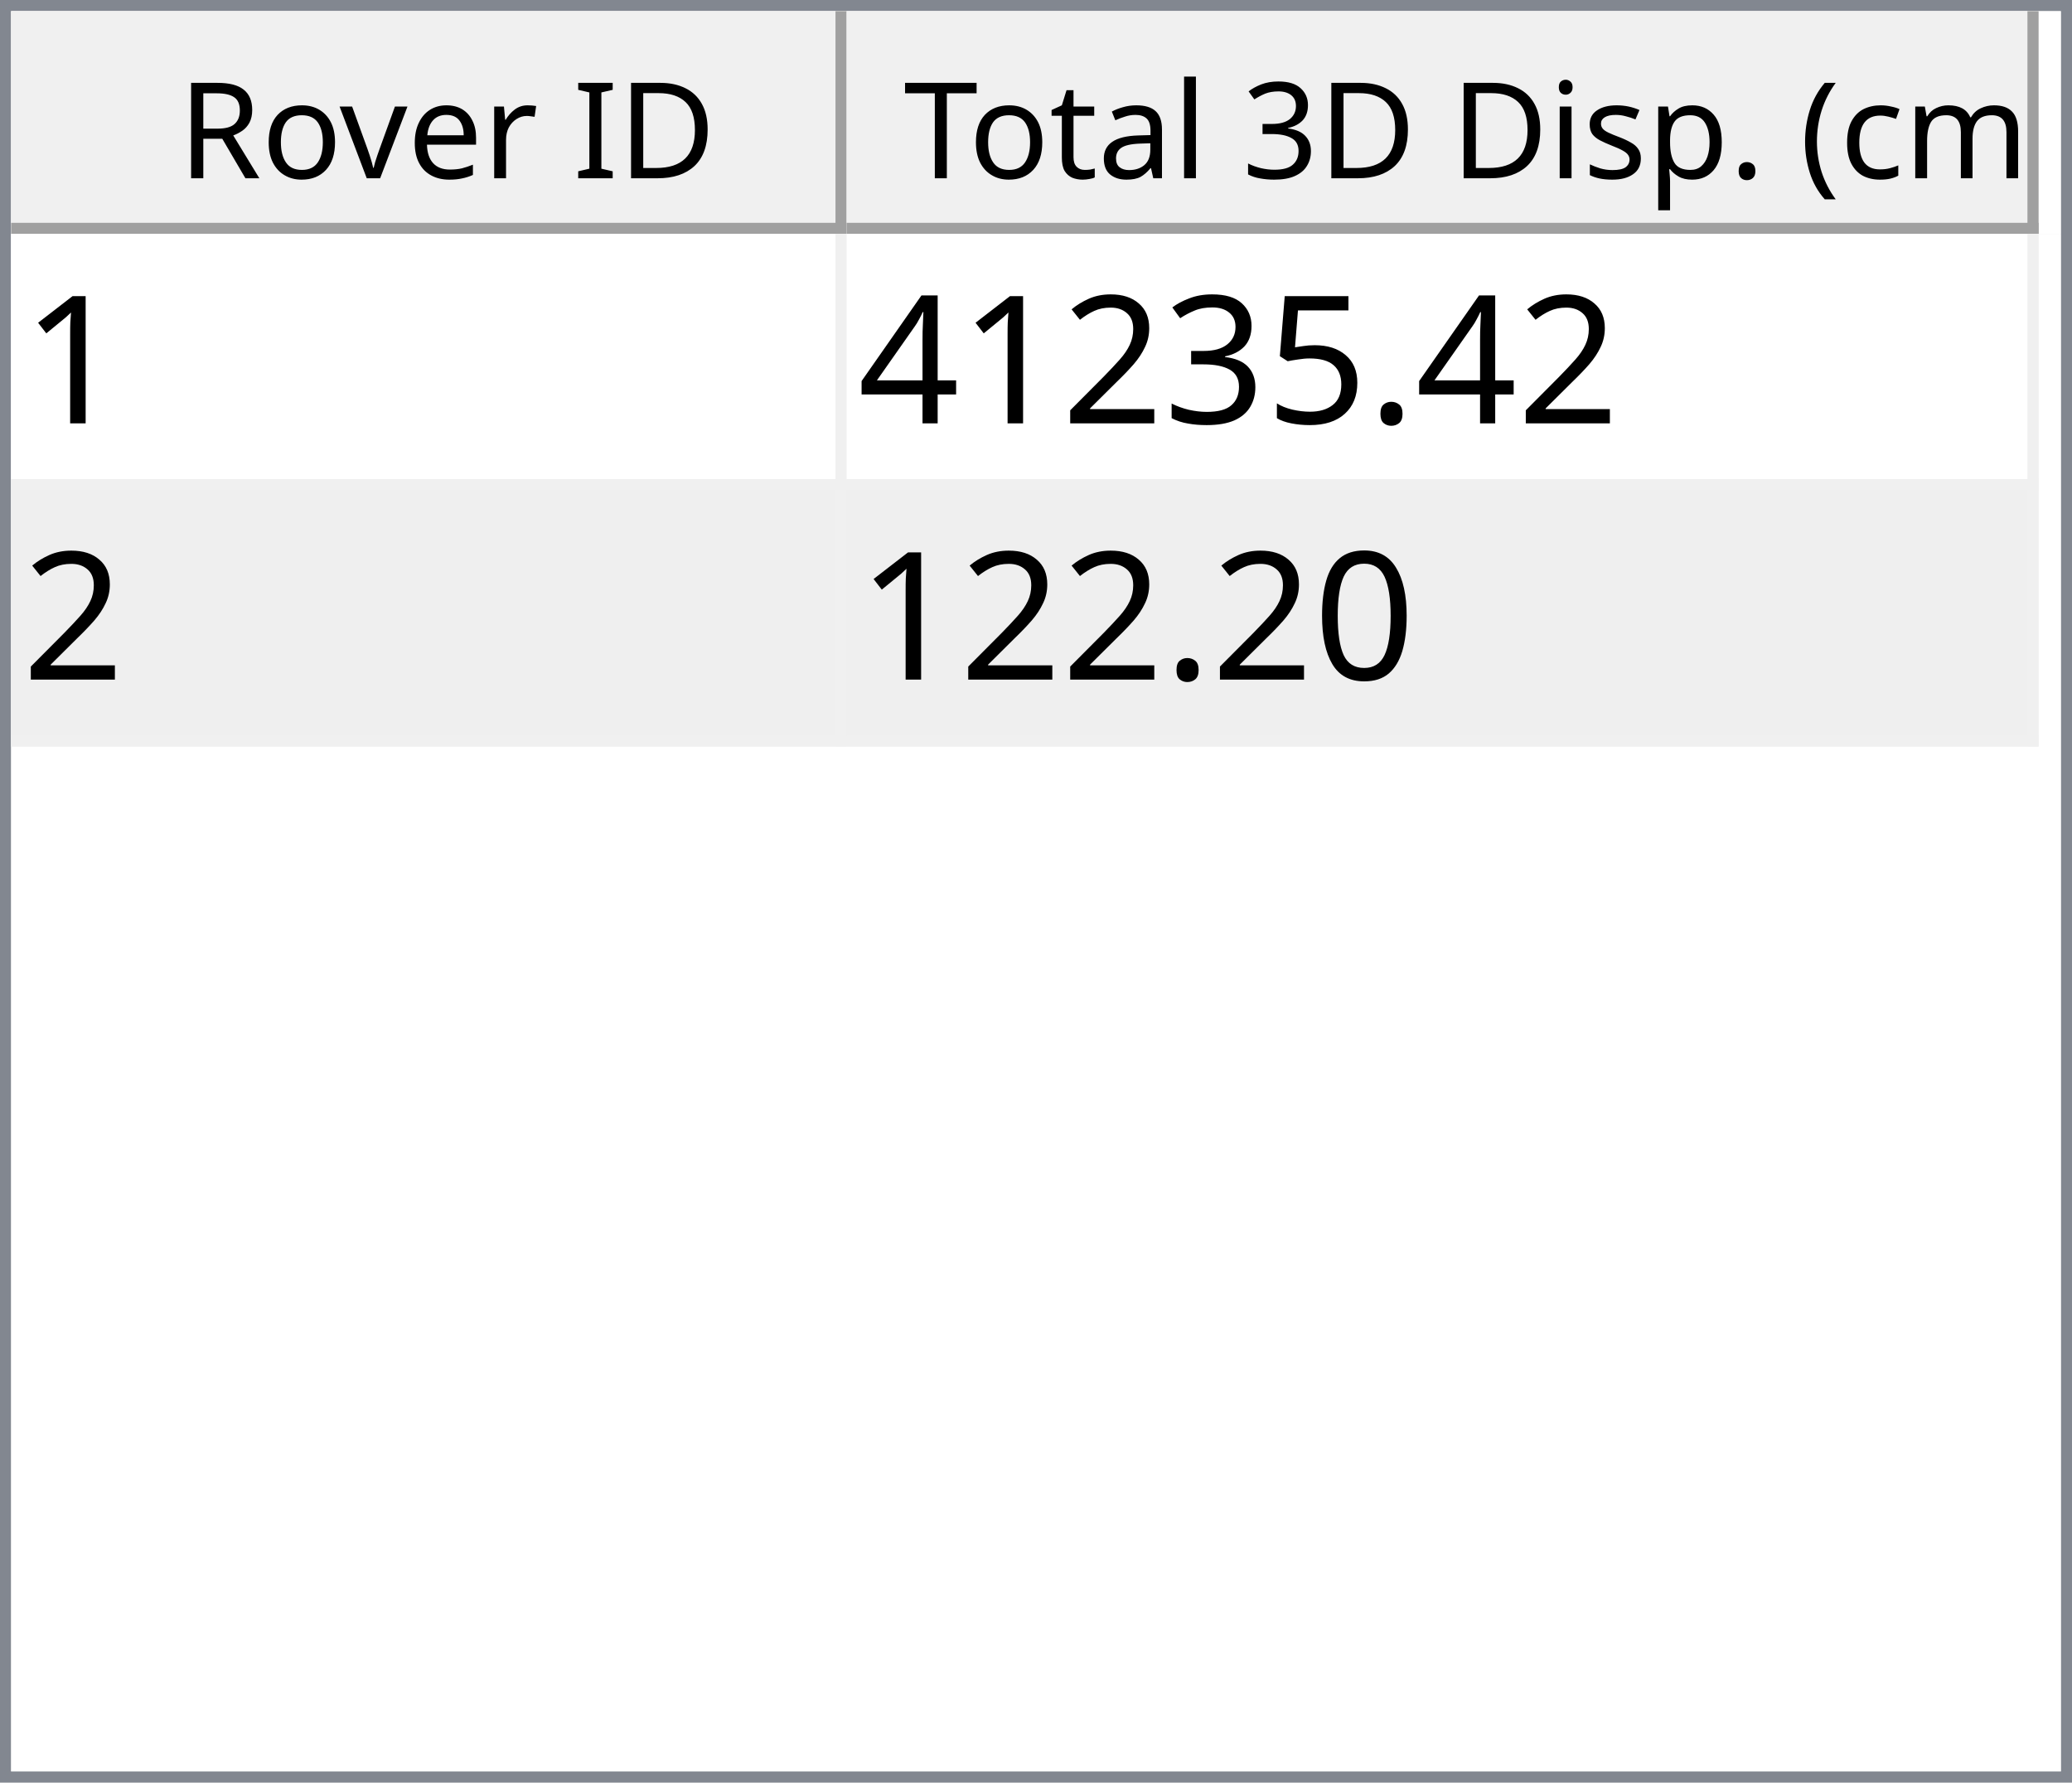
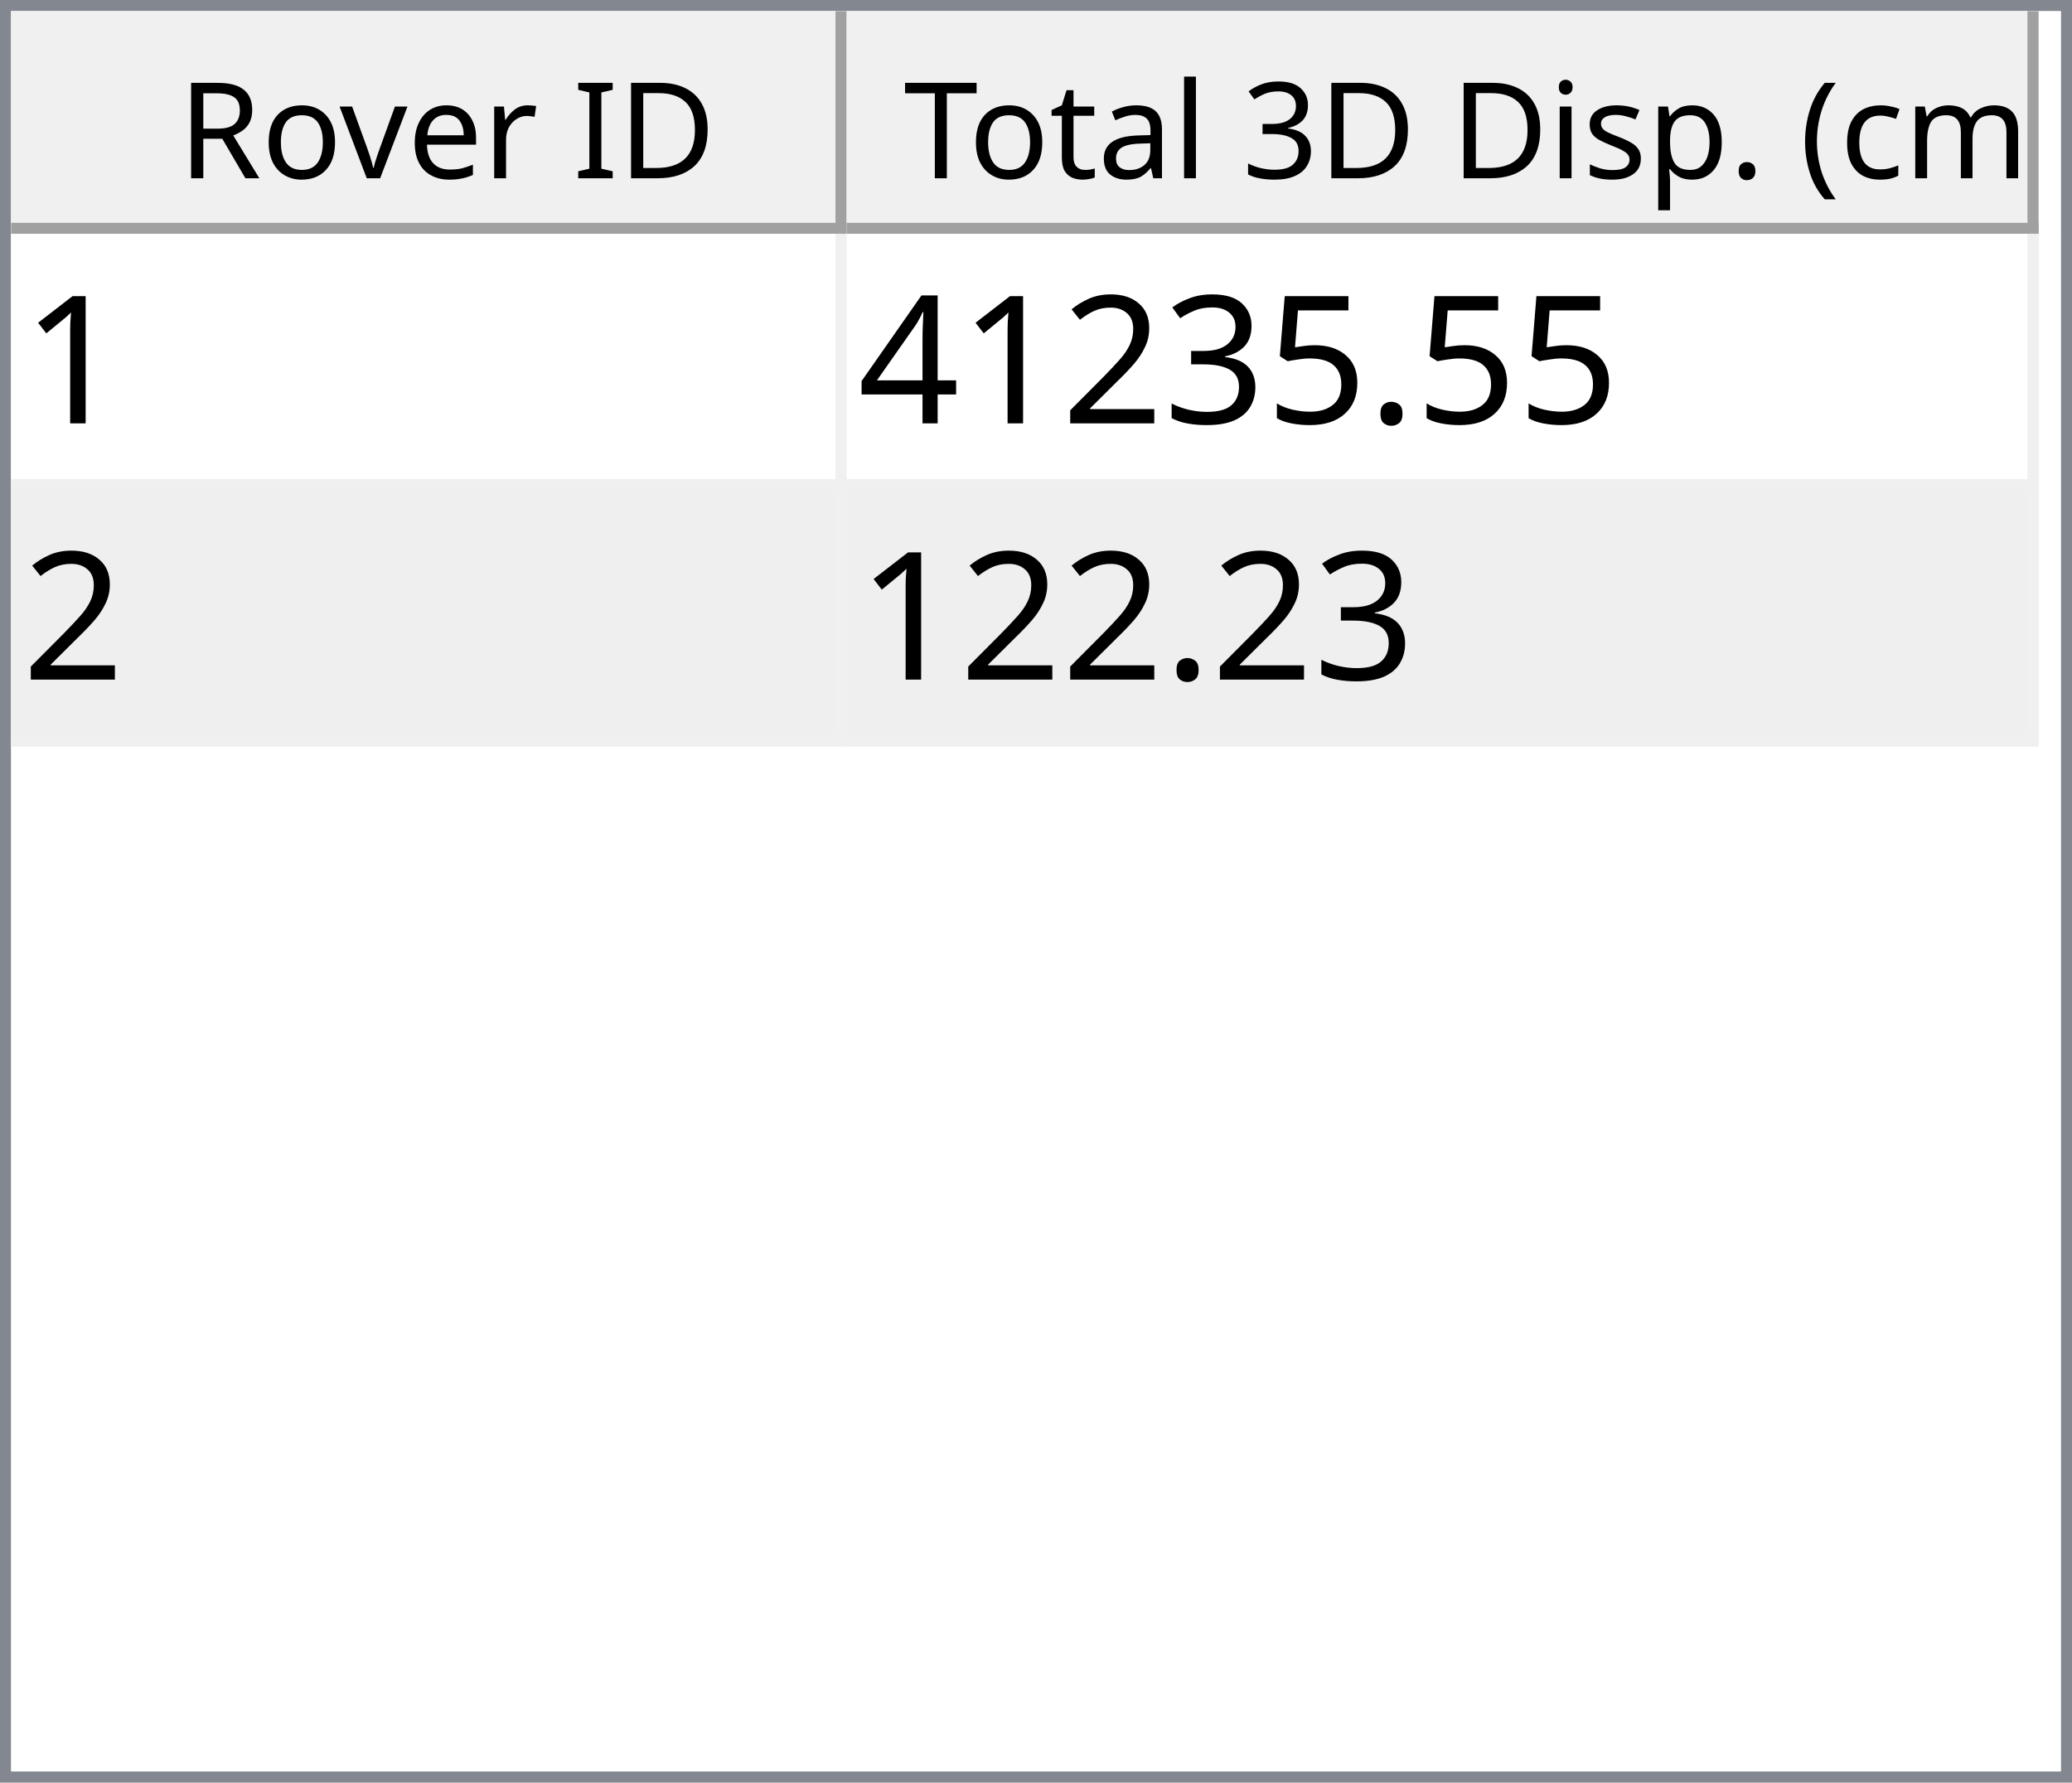
<svg xmlns="http://www.w3.org/2000/svg" style="fill-opacity:1; color-rendering:auto; color-interpolation:auto; text-rendering:auto; stroke:black; stroke-linecap:square; stroke-miterlimit:10; shape-rendering:auto; stroke-opacity:1; fill:black; stroke-dasharray:none; font-weight:normal; stroke-width:1; font-family:'Dialog'; font-style:normal; stroke-linejoin:miter; font-size:12px; stroke-dashoffset:0; image-rendering:auto;" width="186" height="160">
  <defs id="genericDefs" />
  <g>
    <defs id="defs1">
      <clipPath clipPathUnits="userSpaceOnUse" id="clipPath1">
        <path d="M0 0 L186 0 L186 160 L0 160 L0 0 Z" />
      </clipPath>
      <clipPath clipPathUnits="userSpaceOnUse" id="clipPath2">
        <path d="M0 0 L0 160 L186 160 L186 0 Z" />
      </clipPath>
      <clipPath clipPathUnits="userSpaceOnUse" id="clipPath3">
        <path d="M0 0 L0 20 L184 20 L184 0 Z" />
      </clipPath>
      <clipPath clipPathUnits="userSpaceOnUse" id="clipPath4">
        <path d="M0 0 L0 20 L75 20 L75 0 Z" />
      </clipPath>
      <clipPath clipPathUnits="userSpaceOnUse" id="clipPath5">
        <path d="M1 1 L1 19 L74 19 L74 1 Z" />
      </clipPath>
      <clipPath clipPathUnits="userSpaceOnUse" id="clipPath6">
        <path d="M0 0 L0 18 L73 18 L73 0 Z" />
      </clipPath>
      <clipPath clipPathUnits="userSpaceOnUse" id="clipPath7">
        <path d="M-0.5 -0.5 L-0.5 19.5 L74.5 19.5 L74.5 -0.5 Z" />
      </clipPath>
      <clipPath clipPathUnits="userSpaceOnUse" id="clipPath8">
        <path d="M0 0 L0 20 L107 20 L107 0 Z" />
      </clipPath>
      <clipPath clipPathUnits="userSpaceOnUse" id="clipPath9">
        <path d="M1 1 L1 19 L106 19 L106 1 Z" />
      </clipPath>
      <clipPath clipPathUnits="userSpaceOnUse" id="clipPath10">
        <path d="M0 0 L0 18 L105 18 L105 0 Z" />
      </clipPath>
      <clipPath clipPathUnits="userSpaceOnUse" id="clipPath11">
        <path d="M-0.5 -0.5 L-0.5 19.5 L106.5 19.5 L106.5 -0.5 Z" />
      </clipPath>
      <clipPath clipPathUnits="userSpaceOnUse" id="clipPath12">
        <path d="M0 0 L0 138 L184 138 L184 0 Z" />
      </clipPath>
      <clipPath clipPathUnits="userSpaceOnUse" id="clipPath13">
        <path d="M0 0 L0 46 L182 46 L182 0 Z" />
      </clipPath>
      <clipPath clipPathUnits="userSpaceOnUse" id="clipPath14">
        <path d="M-0.5 -0.5 L-0.5 45.5 L181.5 45.5 L181.5 -0.5 Z" />
      </clipPath>
      <clipPath clipPathUnits="userSpaceOnUse" id="clipPath15">
        <path d="M0 0 L0 22 L74 22 L74 0 Z" />
      </clipPath>
      <clipPath clipPathUnits="userSpaceOnUse" id="clipPath16">
        <path d="M0 0 L0 22 L106 22 L106 0 Z" />
      </clipPath>
      <font horiz-adv-x="64.551" id="font1">
        <font-face ascent="107.91" descent="25.098" units-per-em="100" style="font-style:normal; font-family:Segoe UI; font-weight:normal;" />
        <missing-glyph horiz-adv-x="64.551" d="M8.109 0 L8.109 68.266 L56.453 68.266 L56.453 0 L8.109 0 ZM15.328 7.234 L49.219 7.234 L49.219 61.031 L15.328 61.031 L15.328 7.234 Z" />
        <glyph unicode="D" horiz-adv-x="70.117" d="M9.188 0 L9.188 70.016 L28.516 70.016 Q65.531 70.016 65.531 35.891 Q65.531 19.672 55.25 9.836 Q44.969 0 27.734 0 L9.188 0 ZM17.391 62.594 L17.391 7.422 L27.828 7.422 Q41.609 7.422 49.273 14.797 Q56.938 22.172 56.938 35.688 Q56.938 62.594 28.328 62.594 L17.391 62.594 Z" />
        <glyph unicode="I" horiz-adv-x="26.611" d="M17.391 0 L9.188 0 L9.188 70.016 L17.391 70.016 L17.391 0 Z" />
        <glyph unicode=" " horiz-adv-x="27.393" d="" />
        <glyph unicode="r" horiz-adv-x="34.766" d="M34.188 41.891 Q32.078 43.5 28.125 43.5 Q23 43.5 19.555 38.672 Q16.109 33.844 16.109 25.484 L16.109 0 L8.109 0 L8.109 50 L16.109 50 L16.109 39.703 L16.312 39.703 Q18.016 44.969 21.531 47.922 Q25.047 50.875 29.391 50.875 Q32.516 50.875 34.188 50.203 L34.188 41.891 Z" />
        <glyph unicode="e" horiz-adv-x="52.295" d="M48.297 23 L12.984 23 Q13.188 14.656 17.484 10.109 Q21.781 5.562 29.297 5.562 Q37.75 5.562 44.828 11.141 L44.828 3.609 Q38.234 -1.172 27.391 -1.172 Q16.797 -1.172 10.742 5.641 Q4.688 12.453 4.688 24.812 Q4.688 36.469 11.305 43.82 Q17.922 51.172 27.734 51.172 Q37.547 51.172 42.922 44.828 Q48.297 38.484 48.297 27.203 L48.297 23 ZM40.094 29.781 Q40.047 36.719 36.75 40.578 Q33.453 44.438 27.594 44.438 Q21.922 44.438 17.969 40.383 Q14.016 36.328 13.094 29.781 L40.094 29.781 Z" />
        <glyph unicode="v" horiz-adv-x="47.9" d="M47.406 50 L27.484 0 L19.625 0 L0.688 50 L9.469 50 L22.172 13.672 Q23.578 9.672 23.922 6.688 L24.125 6.688 Q24.609 10.453 25.688 13.484 L38.969 50 L47.406 50 Z" />
        <glyph unicode="o" horiz-adv-x="58.594" d="M29 -1.172 Q17.922 -1.172 11.305 5.836 Q4.688 12.844 4.688 24.422 Q4.688 37.016 11.57 44.094 Q18.453 51.172 30.172 51.172 Q41.359 51.172 47.633 44.289 Q53.906 37.406 53.906 25.203 Q53.906 13.234 47.141 6.031 Q40.375 -1.172 29 -1.172 ZM29.594 44.438 Q21.875 44.438 17.383 39.188 Q12.891 33.938 12.891 24.703 Q12.891 15.828 17.43 10.695 Q21.969 5.562 29.594 5.562 Q37.359 5.562 41.531 10.594 Q45.703 15.625 45.703 24.906 Q45.703 34.281 41.531 39.359 Q37.359 44.438 29.594 44.438 Z" />
        <glyph unicode="R" horiz-adv-x="59.814" d="M59.375 0 L49.609 0 L37.891 19.625 Q36.281 22.359 34.766 24.289 Q33.25 26.219 31.664 27.438 Q30.078 28.656 28.25 29.219 Q26.422 29.781 24.125 29.781 L17.391 29.781 L17.391 0 L9.188 0 L9.188 70.016 L30.078 70.016 Q34.672 70.016 38.555 68.867 Q42.438 67.719 45.289 65.375 Q48.141 63.031 49.758 59.547 Q51.375 56.062 51.375 51.375 Q51.375 47.703 50.273 44.656 Q49.172 41.609 47.148 39.211 Q45.125 36.812 42.266 35.133 Q39.406 33.453 35.844 32.516 L35.844 32.328 Q37.594 31.547 38.891 30.547 Q40.188 29.547 41.359 28.18 Q42.531 26.812 43.68 25.078 Q44.828 23.344 46.234 21.047 L59.375 0 ZM17.391 62.594 L17.391 37.203 L28.516 37.203 Q31.594 37.203 34.203 38.133 Q36.812 39.062 38.719 40.797 Q40.625 42.531 41.703 45.047 Q42.781 47.562 42.781 50.688 Q42.781 56.297 39.141 59.445 Q35.5 62.594 28.609 62.594 L17.391 62.594 Z" />
        <glyph unicode=")" horiz-adv-x="30.176" d="M8.297 -15.922 L1.172 -15.922 Q16.406 2.344 16.406 26.812 Q16.406 51.469 1.078 70.016 L8.297 70.016 Q23.531 52.156 23.531 26.703 Q23.531 1.375 8.297 -15.922 Z" />
        <glyph unicode="m" horiz-adv-x="86.133" d="M79.109 0 L71.094 0 L71.094 28.719 Q71.094 37.016 68.531 40.727 Q65.969 44.438 59.906 44.438 Q54.781 44.438 51.195 39.75 Q47.609 35.062 47.609 28.516 L47.609 0 L39.594 0 L39.594 29.688 Q39.594 44.438 28.219 44.438 Q22.953 44.438 19.531 40.016 Q16.109 35.594 16.109 28.516 L16.109 0 L8.109 0 L8.109 50 L16.109 50 L16.109 42.094 L16.312 42.094 Q21.625 51.172 31.844 51.172 Q36.969 51.172 40.773 48.312 Q44.578 45.453 46 40.828 Q51.562 51.172 62.594 51.172 Q79.109 51.172 79.109 30.812 L79.109 0 Z" />
        <glyph unicode="c" horiz-adv-x="46.191" d="M42.188 2.297 Q36.422 -1.172 28.516 -1.172 Q17.828 -1.172 11.258 5.789 Q4.688 12.75 4.688 23.828 Q4.688 36.188 11.766 43.68 Q18.844 51.172 30.672 51.172 Q37.25 51.172 42.281 48.734 L42.281 40.531 Q36.719 44.438 30.375 44.438 Q22.703 44.438 17.797 38.945 Q12.891 33.453 12.891 24.516 Q12.891 15.719 17.508 10.641 Q22.125 5.562 29.891 5.562 Q36.422 5.562 42.188 9.906 L42.188 2.297 Z" />
        <glyph unicode="(" horiz-adv-x="30.176" d="M29.109 -15.922 L21.969 -15.922 Q6.844 1.375 6.844 26.703 Q6.844 52.156 21.969 70.016 L29.203 70.016 Q13.875 51.469 13.875 26.812 Q13.875 2.344 29.109 -15.922 Z" />
        <glyph unicode="." horiz-adv-x="21.68" d="M10.891 -1.078 Q8.641 -1.078 7.055 0.539 Q5.469 2.156 5.469 4.391 Q5.469 6.641 7.055 8.273 Q8.641 9.906 10.891 9.906 Q13.188 9.906 14.797 8.273 Q16.406 6.641 16.406 4.391 Q16.406 2.156 14.797 0.539 Q13.188 -1.078 10.891 -1.078 Z" />
        <glyph unicode="p" horiz-adv-x="58.789" d="M16.312 7.234 L16.109 7.234 L16.109 -23 L8.109 -23 L8.109 50 L16.109 50 L16.109 41.219 L16.312 41.219 Q22.219 51.172 33.594 51.172 Q43.266 51.172 48.688 44.461 Q54.109 37.75 54.109 26.469 Q54.109 13.922 48 6.375 Q41.891 -1.172 31.297 -1.172 Q21.578 -1.172 16.312 7.234 ZM16.109 27.391 L16.109 20.406 Q16.109 14.203 20.141 9.883 Q24.172 5.562 30.375 5.562 Q37.641 5.562 41.773 11.133 Q45.906 16.703 45.906 26.609 Q45.906 34.969 42.047 39.703 Q38.188 44.438 31.594 44.438 Q24.609 44.438 20.359 39.578 Q16.109 34.719 16.109 27.391 Z" />
        <glyph unicode="s" horiz-adv-x="42.432" d="M5.078 1.812 L5.078 10.406 Q11.625 5.562 19.484 5.562 Q30.031 5.562 30.031 12.594 Q30.031 14.594 29.125 15.992 Q28.219 17.391 26.68 18.461 Q25.141 19.531 23.07 20.383 Q21 21.234 18.609 22.172 Q15.281 23.484 12.766 24.828 Q10.25 26.172 8.57 27.859 Q6.891 29.547 6.031 31.695 Q5.172 33.844 5.172 36.719 Q5.172 40.234 6.789 42.945 Q8.406 45.656 11.086 47.484 Q13.766 49.312 17.211 50.242 Q20.656 51.172 24.312 51.172 Q30.812 51.172 35.938 48.922 L35.938 40.828 Q30.422 44.438 23.25 44.438 Q21 44.438 19.195 43.922 Q17.391 43.406 16.094 42.477 Q14.797 41.547 14.086 40.258 Q13.375 38.969 13.375 37.406 Q13.375 35.453 14.086 34.133 Q14.797 32.812 16.164 31.789 Q17.531 30.766 19.484 29.938 Q21.438 29.109 23.922 28.125 Q27.25 26.859 29.883 25.516 Q32.516 24.172 34.375 22.484 Q36.234 20.797 37.234 18.602 Q38.234 16.406 38.234 13.375 Q38.234 9.672 36.602 6.938 Q34.969 4.203 32.234 2.398 Q29.5 0.594 25.93 -0.289 Q22.359 -1.172 18.453 -1.172 Q10.75 -1.172 5.078 1.812 Z" />
        <glyph unicode="i" horiz-adv-x="24.219" d="M12.203 62.703 Q10.062 62.703 8.547 64.164 Q7.031 65.625 7.031 67.875 Q7.031 70.125 8.547 71.609 Q10.062 73.094 12.203 73.094 Q14.406 73.094 15.945 71.609 Q17.484 70.125 17.484 67.875 Q17.484 65.719 15.945 64.211 Q14.406 62.703 12.203 62.703 ZM16.109 0 L8.109 0 L8.109 50 L16.109 50 L16.109 0 Z" />
        <glyph unicode="3" horiz-adv-x="53.906" d="M46.531 19.828 Q46.531 15.094 44.75 11.211 Q42.969 7.328 39.719 4.57 Q36.469 1.812 31.93 0.297 Q27.391 -1.219 21.922 -1.219 Q11.922 -1.219 6 2.594 L6 11.188 Q13.094 5.609 22.219 5.609 Q25.875 5.609 28.828 6.539 Q31.781 7.469 33.906 9.227 Q36.031 10.984 37.18 13.477 Q38.328 15.969 38.328 19.094 Q38.328 32.812 18.797 32.812 L12.984 32.812 L12.984 39.594 L18.5 39.594 Q35.797 39.594 35.797 52.484 Q35.797 64.406 22.609 64.406 Q15.188 64.406 8.688 59.422 L8.688 67.188 Q15.375 71.188 24.609 71.188 Q29 71.188 32.57 69.969 Q36.141 68.75 38.68 66.555 Q41.219 64.359 42.609 61.281 Q44 58.203 44 54.5 Q44 40.672 30.031 36.719 L30.031 36.531 Q33.594 36.141 36.625 34.797 Q39.656 33.453 41.852 31.305 Q44.047 29.156 45.289 26.25 Q46.531 23.344 46.531 19.828 Z" />
        <glyph unicode="l" horiz-adv-x="24.219" d="M16.109 0 L8.109 0 L8.109 74.031 L16.109 74.031 L16.109 0 Z" />
        <glyph unicode="a" horiz-adv-x="50.879" d="M43.891 0 L35.891 0 L35.891 7.812 L35.688 7.812 Q30.469 -1.172 20.312 -1.172 Q12.844 -1.172 8.617 2.781 Q4.391 6.734 4.391 13.281 Q4.391 27.297 20.906 29.594 L35.891 31.688 Q35.891 44.438 25.594 44.438 Q16.547 44.438 9.281 38.281 L9.281 46.484 Q16.656 51.172 26.266 51.172 Q43.891 51.172 43.891 32.516 L43.891 0 ZM35.891 25.297 L23.828 23.641 Q18.266 22.859 15.43 20.875 Q12.594 18.891 12.594 13.875 Q12.594 10.203 15.211 7.883 Q17.828 5.562 22.172 5.562 Q28.125 5.562 32.008 9.742 Q35.891 13.922 35.891 20.312 L35.891 25.297 Z" />
        <glyph unicode="t" horiz-adv-x="33.887" d="M31.297 0.484 Q28.469 -1.078 23.828 -1.078 Q10.688 -1.078 10.688 13.578 L10.688 43.172 L2.094 43.172 L2.094 50 L10.688 50 L10.688 62.203 L18.703 64.797 L18.703 50 L31.297 50 L31.297 43.172 L18.703 43.172 L18.703 14.984 Q18.703 9.969 20.414 7.82 Q22.125 5.672 26.078 5.672 Q29.109 5.672 31.297 7.328 L31.297 0.484 Z" />
        <glyph unicode="T" horiz-adv-x="52.393" d="M50.594 62.594 L30.375 62.594 L30.375 0 L22.172 0 L22.172 62.594 L2 62.594 L2 70.016 L50.594 70.016 L50.594 62.594 Z" />
      </font>
      <font horiz-adv-x="75.0" id="font2">
        <font-face ascent="100.537" descent="21.973" units-per-em="100" style="font-style:normal; font-family:sans-serif; font-weight:normal;" />
        <missing-glyph horiz-adv-x="75.0" d="M12.5 0 L12.5 62.5 L62.5 62.5 L62.5 0 L12.5 0 ZM14.062 1.562 L60.938 1.562 L60.938 60.938 L14.062 60.938 L14.062 1.562 Z" />
        <glyph unicode="1" horiz-adv-x="55.615" d="M37.25 0 L28.469 0 L28.469 56 Q25.297 52.984 20.141 49.953 Q14.984 46.922 10.891 45.406 L10.891 53.906 Q18.266 57.375 23.781 62.305 Q29.297 67.234 31.594 71.875 L37.25 71.875 L37.25 0 Z" />
        <glyph unicode="." horiz-adv-x="27.783" d="M9.078 0 L9.078 10.016 L19.094 10.016 L19.094 0 L9.078 0 Z" />
        <glyph unicode="5" horiz-adv-x="55.615" d="M4.156 18.75 L13.375 19.531 Q14.406 12.797 18.141 9.398 Q21.875 6 27.156 6 Q33.5 6 37.891 10.789 Q42.281 15.578 42.281 23.484 Q42.281 31 38.062 35.352 Q33.844 39.703 27 39.703 Q22.75 39.703 19.336 37.773 Q15.922 35.844 13.969 32.766 L5.719 33.844 L12.641 70.609 L48.25 70.609 L48.25 62.203 L19.672 62.203 L15.828 42.969 Q22.266 47.469 29.344 47.469 Q38.719 47.469 45.164 40.969 Q51.609 34.469 51.609 24.266 Q51.609 14.547 45.953 7.469 Q39.062 -1.219 27.156 -1.219 Q17.391 -1.219 11.211 4.25 Q5.031 9.719 4.156 18.75 Z" />
        <glyph unicode="3" horiz-adv-x="55.615" d="M4.203 18.891 L12.984 20.062 Q14.5 12.594 18.141 9.297 Q21.781 6 27 6 Q33.203 6 37.477 10.297 Q41.75 14.594 41.75 20.953 Q41.75 27 37.797 30.93 Q33.844 34.859 27.734 34.859 Q25.25 34.859 21.531 33.891 L22.516 41.609 Q23.391 41.5 23.922 41.5 Q29.547 41.5 34.039 44.43 Q38.531 47.359 38.531 53.469 Q38.531 58.297 35.258 61.477 Q31.984 64.656 26.812 64.656 Q21.688 64.656 18.266 61.43 Q14.844 58.203 13.875 51.766 L5.078 53.328 Q6.688 62.156 12.398 67.016 Q18.109 71.875 26.609 71.875 Q32.469 71.875 37.398 69.359 Q42.328 66.844 44.945 62.5 Q47.562 58.156 47.562 53.266 Q47.562 48.641 45.07 44.828 Q42.578 41.016 37.703 38.766 Q44.047 37.312 47.562 32.695 Q51.078 28.078 51.078 21.141 Q51.078 11.766 44.242 5.25 Q37.406 -1.266 26.953 -1.266 Q17.531 -1.266 11.305 4.352 Q5.078 9.969 4.203 18.891 Z" />
        <glyph unicode="2" horiz-adv-x="55.615" d="M50.344 8.453 L50.344 0 L3.031 0 Q2.938 3.172 4.047 6.109 Q5.859 10.938 9.836 15.625 Q13.812 20.312 21.344 26.469 Q33.016 36.031 37.117 41.625 Q41.219 47.219 41.219 52.203 Q41.219 57.422 37.477 61.008 Q33.734 64.594 27.734 64.594 Q21.391 64.594 17.578 60.789 Q13.766 56.984 13.719 50.25 L4.688 51.172 Q5.609 61.281 11.664 66.578 Q17.719 71.875 27.938 71.875 Q38.234 71.875 44.242 66.164 Q50.25 60.453 50.25 52 Q50.25 47.703 48.492 43.555 Q46.734 39.406 42.656 34.812 Q38.578 30.219 29.109 22.219 Q21.188 15.578 18.945 13.211 Q16.703 10.844 15.234 8.453 L50.344 8.453 Z" />
        <glyph unicode="4" horiz-adv-x="55.615" d="M32.328 0 L32.328 17.141 L1.266 17.141 L1.266 25.203 L33.938 71.578 L41.109 71.578 L41.109 25.203 L50.781 25.203 L50.781 17.141 L41.109 17.141 L41.109 0 L32.328 0 ZM32.328 25.203 L32.328 57.469 L9.906 25.203 L32.328 25.203 Z" />
-         <glyph unicode="0" horiz-adv-x="55.615" d="M4.156 35.297 Q4.156 48 6.766 55.742 Q9.375 63.484 14.523 67.68 Q19.672 71.875 27.484 71.875 Q33.25 71.875 37.594 69.555 Q41.938 67.234 44.773 62.867 Q47.609 58.5 49.219 52.227 Q50.828 45.953 50.828 35.297 Q50.828 22.703 48.242 14.969 Q45.656 7.234 40.508 3.008 Q35.359 -1.219 27.484 -1.219 Q17.141 -1.219 11.234 6.203 Q4.156 15.141 4.156 35.297 ZM13.188 35.297 Q13.188 17.672 17.312 11.836 Q21.438 6 27.484 6 Q33.547 6 37.672 11.859 Q41.797 17.719 41.797 35.297 Q41.797 52.984 37.672 58.789 Q33.547 64.594 27.391 64.594 Q21.344 64.594 17.719 59.469 Q13.188 52.938 13.188 35.297 Z" />
      </font>
    </defs>
    <g style="fill:white; stroke:white;">
      <rect x="0" y="0" width="186" style="clip-path:url(#clipPath1); stroke:none;" height="160" />
    </g>
    <g style="fill:white; text-rendering:optimizeSpeed; color-rendering:optimizeSpeed; image-rendering:optimizeSpeed; shape-rendering:crispEdges; stroke:white; color-interpolation:sRGB;">
      <rect x="0" width="186" height="160" y="0" style="stroke:none;" />
      <path style="stroke:none;" d="M0 160 L186 160 L186 0 L0 0 Z" />
    </g>
    <g style="fill:rgb(240,240,240); font-family:'Segoe UI'; stroke:rgb(240,240,240);">
      <rect x="0" y="0" width="186" style="clip-path:url(#clipPath2); stroke:none;" height="160" />
    </g>
    <g style="fill:rgb(130,135,144); font-family:'Segoe UI'; stroke:rgb(130,135,144);">
      <path d="M0 0 L186 0 L186 160 L0 160 L0 0 ZM1 1 L185 1 L185 159 L1 159 L1 1 Z" style="fill-rule:evenodd; clip-path:url(#clipPath2); stroke:none;" />
    </g>
    <g style="fill:white; font-family:'Segoe UI'; stroke:white;" transform="translate(1,1)">
      <rect x="0" y="0" width="184" style="clip-path:url(#clipPath3); stroke:none;" height="20" />
    </g>
    <g style="fill:rgb(240,240,240); font-family:'Segoe UI'; stroke:rgb(240,240,240);" transform="translate(1,1)">
      <rect x="0" y="0" width="75" style="clip-path:url(#clipPath4); stroke:none;" height="20" />
    </g>
    <g style="font-family:'Segoe UI';" transform="translate(2,2)">
      <text x="14" xml:space="preserve" y="14" style="clip-path:url(#clipPath6); stroke:none;">Rover ID</text>
    </g>
    <g style="fill:rgb(160,160,160); font-family:'Segoe UI'; stroke:rgb(160,160,160); stroke-linejoin:bevel;" transform="translate(1.5,1.5)">
      <line x1="74" x2="74" y1="0" style="fill:none; clip-path:url(#clipPath7);" y2="19" />
    </g>
    <g style="fill:rgb(160,160,160); font-family:'Segoe UI'; stroke:rgb(160,160,160); stroke-linejoin:bevel;" transform="matrix(1,0,0,1,1,1) translate(0.5,0.5)">
      <line x1="0" x2="74" y1="19" style="fill:none; clip-path:url(#clipPath7);" y2="19" />
    </g>
    <g style="fill:rgb(240,240,240); font-family:'Segoe UI'; stroke:rgb(240,240,240);" transform="translate(76,1)">
      <rect x="0" y="0" width="107" style="clip-path:url(#clipPath8); stroke:none;" height="20" />
    </g>
    <g style="font-family:'Segoe UI';" transform="translate(77,2)">
      <text x="1" xml:space="preserve" y="14" style="clip-path:url(#clipPath10); stroke:none;"> Total 3D Disp. (cm)</text>
    </g>
    <g style="fill:rgb(160,160,160); font-family:'Segoe UI'; stroke:rgb(160,160,160); stroke-linejoin:bevel;" transform="translate(76.5,1.5)">
      <line x1="106" x2="106" y1="0" style="fill:none; clip-path:url(#clipPath11);" y2="19" />
    </g>
    <g style="fill:rgb(160,160,160); font-family:'Segoe UI'; stroke:rgb(160,160,160); stroke-linejoin:bevel;" transform="matrix(1,0,0,1,76,1) translate(0.5,0.5)">
      <line x1="0" x2="106" y1="19" style="fill:none; clip-path:url(#clipPath11);" y2="19" />
    </g>
    <g style="fill:white; font-family:'Segoe UI'; stroke:white;" transform="translate(1,21)">
      <rect x="0" y="0" width="184" style="clip-path:url(#clipPath12); stroke:none;" height="138" />
    </g>
    <g style="fill:rgb(240,240,240); font-size:16px; font-family:sans-serif; stroke:rgb(240,240,240);" transform="translate(1,21)">
      <rect x="0" y="0" width="182" style="clip-path:url(#clipPath13); stroke:none;" height="46" />
      <line transform="translate(0.5,0.5)" x1="0" x2="181" y1="22" style="clip-path:url(#clipPath14); fill:none; stroke-linejoin:bevel;" y2="22" />
    </g>
    <g transform="matrix(1,0,0,1,1,21) translate(0.5,0.5)" style="fill:rgb(240,240,240); font-size:16px; font-family:sans-serif; stroke:rgb(240,240,240); stroke-linejoin:bevel;">
      <line x1="0" x2="181" y1="45" style="fill:none; clip-path:url(#clipPath14);" y2="45" />
    </g>
    <g transform="matrix(1,0,0,1,1,21) translate(0.5,0.5)" style="fill:rgb(240,240,240); font-size:16px; font-family:sans-serif; stroke:rgb(240,240,240); stroke-linejoin:bevel;">
      <line x1="74" x2="74" y1="0" style="fill:none; clip-path:url(#clipPath14);" y2="45" />
    </g>
    <g transform="matrix(1,0,0,1,1,21) translate(0.5,0.5)" style="fill:rgb(240,240,240); font-size:16px; font-family:sans-serif; stroke:rgb(240,240,240); stroke-linejoin:bevel;">
      <line x1="181" x2="181" y1="0" style="fill:none; clip-path:url(#clipPath14);" y2="45" />
    </g>
    <g style="fill:white; font-size:16px; font-family:sans-serif; stroke:white;" transform="matrix(1,0,0,1,1,21)">
      <rect x="0" y="0" width="74" style="clip-path:url(#clipPath15); stroke:none;" height="22" />
      <text x="1" y="17" style="fill:black; clip-path:url(#clipPath15); stroke:none;" xml:space="preserve">1</text>
    </g>
    <g style="fill:white; font-size:16px; font-family:sans-serif; stroke:white;" transform="matrix(1,0,0,1,1,21) translate(75,0)">
      <rect x="0" y="0" width="106" style="clip-path:url(#clipPath16); stroke:none;" height="22" />
-       <text x="1" y="17" style="fill:black; clip-path:url(#clipPath16); stroke:none;" xml:space="preserve">41235.42</text>
+       <text x="1" y="17" style="fill:black; clip-path:url(#clipPath16); stroke:none;" xml:space="preserve">41235.55</text>
    </g>
    <g style="fill:rgb(239,239,239); font-size:16px; font-family:sans-serif; stroke:rgb(239,239,239);" transform="matrix(1,0,0,1,1,21) translate(0,23)">
      <rect x="0" y="0" width="74" style="clip-path:url(#clipPath15); stroke:none;" height="22" />
      <text x="1" y="17" style="fill:black; clip-path:url(#clipPath15); stroke:none;" xml:space="preserve">2</text>
    </g>
    <g style="fill:rgb(239,239,239); font-size:16px; font-family:sans-serif; stroke:rgb(239,239,239);" transform="matrix(1,0,0,1,1,21) translate(75,23)">
      <rect x="0" y="0" width="106" style="clip-path:url(#clipPath16); stroke:none;" height="22" />
-       <text x="1" y="17" style="fill:black; clip-path:url(#clipPath16); stroke:none;" xml:space="preserve">122.20</text>
+       <text x="1" y="17" style="fill:black; clip-path:url(#clipPath16); stroke:none;" xml:space="preserve">122.23</text>
    </g>
  </g>
</svg>
